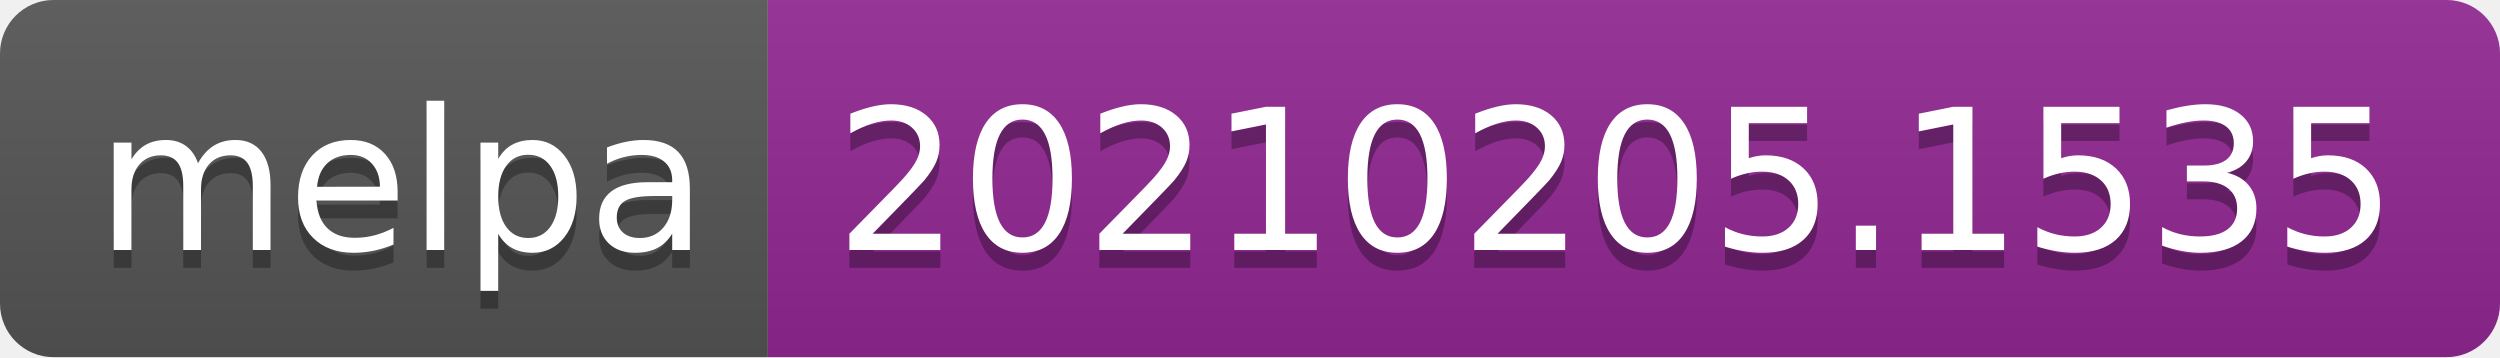
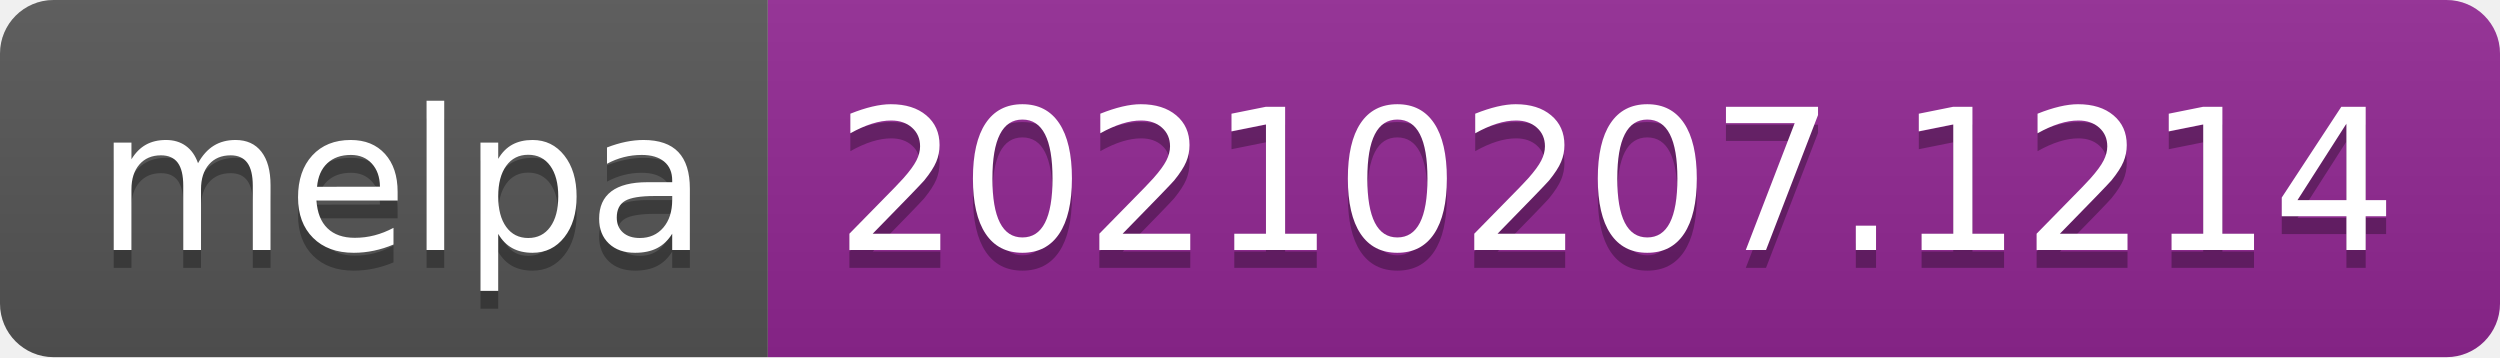
- <svg xmlns="http://www.w3.org/2000/svg" width="140" height="20" role="img" aria-label="melpa: 20210205.1535">
+ <svg xmlns="http://www.w3.org/2000/svg" width="140" height="20" role="img" aria-label="melpa: 20210207.1214">
  <linearGradient id="s" x2="0" y2="100%">
    <stop offset="0" stop-color="#bbb" stop-opacity=".1" />
    <stop offset="1" stop-opacity=".1" />
  </linearGradient>
  <clipPath id="r">
    <rect width="140" height="20" rx="3" fill="#fff" />
  </clipPath>
  <g clip-path="url(#r)">
    <rect width="43" height="20" fill="#555" />
    <rect x="43" width="97" height="20" fill="#922793" />
    <rect width="140" height="20" fill="url(#s)" />
  </g>
  <g fill="#fff" text-anchor="middle" font-family="Verdana,Geneva,DejaVu Sans,sans-serif" text-rendering="geometricPrecision" font-size="110">
    <text aria-hidden="true" x="225" y="150" fill="#010101" fill-opacity=".3" transform="scale(.1)" textLength="330">melpa</text>
    <text x="225" y="140" transform="scale(.1)" fill="#fff" textLength="330">melpa</text>
-     <text aria-hidden="true" x="905" y="150" fill="#010101" fill-opacity=".3" transform="scale(.1)" textLength="870">20210205.1535</text>
-     <text x="905" y="140" transform="scale(.1)" fill="#fff" textLength="870">20210205.1535</text>
+     <text aria-hidden="true" x="905" y="150" fill="#010101" fill-opacity=".3" transform="scale(.1)" textLength="870">20210207.1214</text>
+     <text x="905" y="140" transform="scale(.1)" fill="#fff" textLength="870">20210207.1214</text>
  </g>
</svg>
